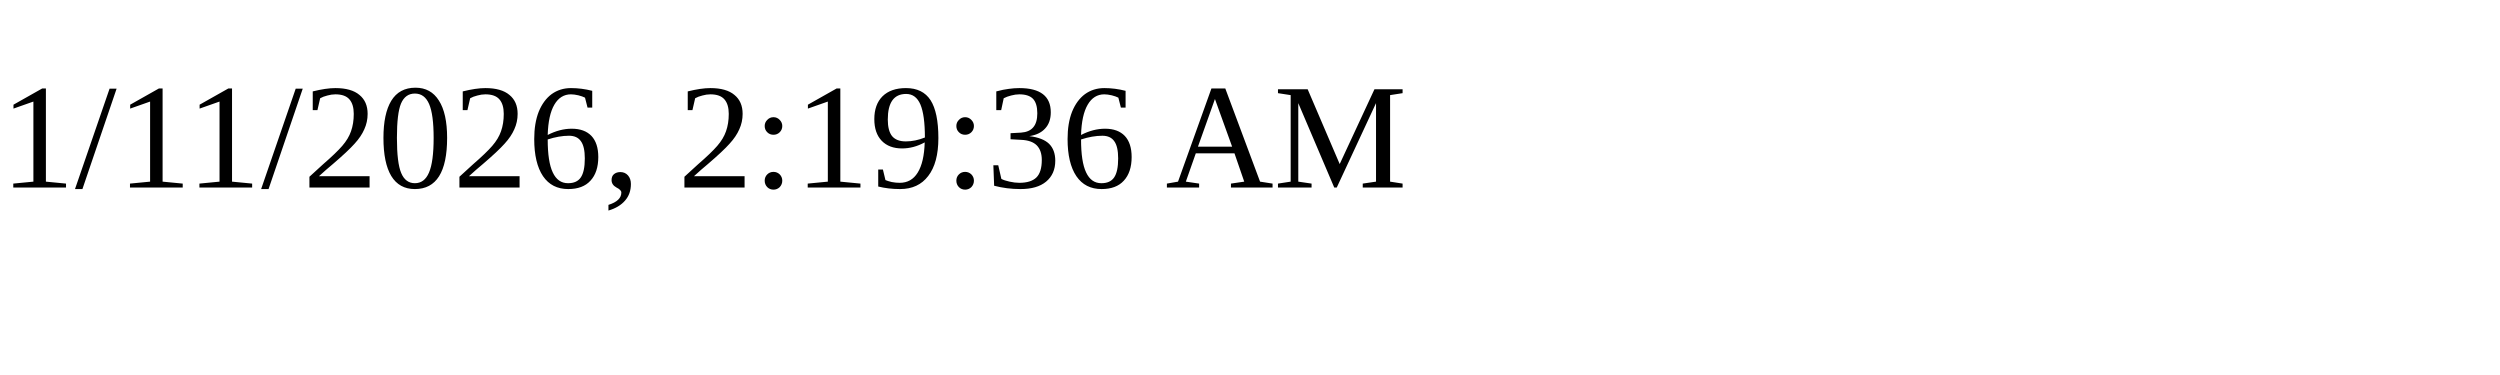
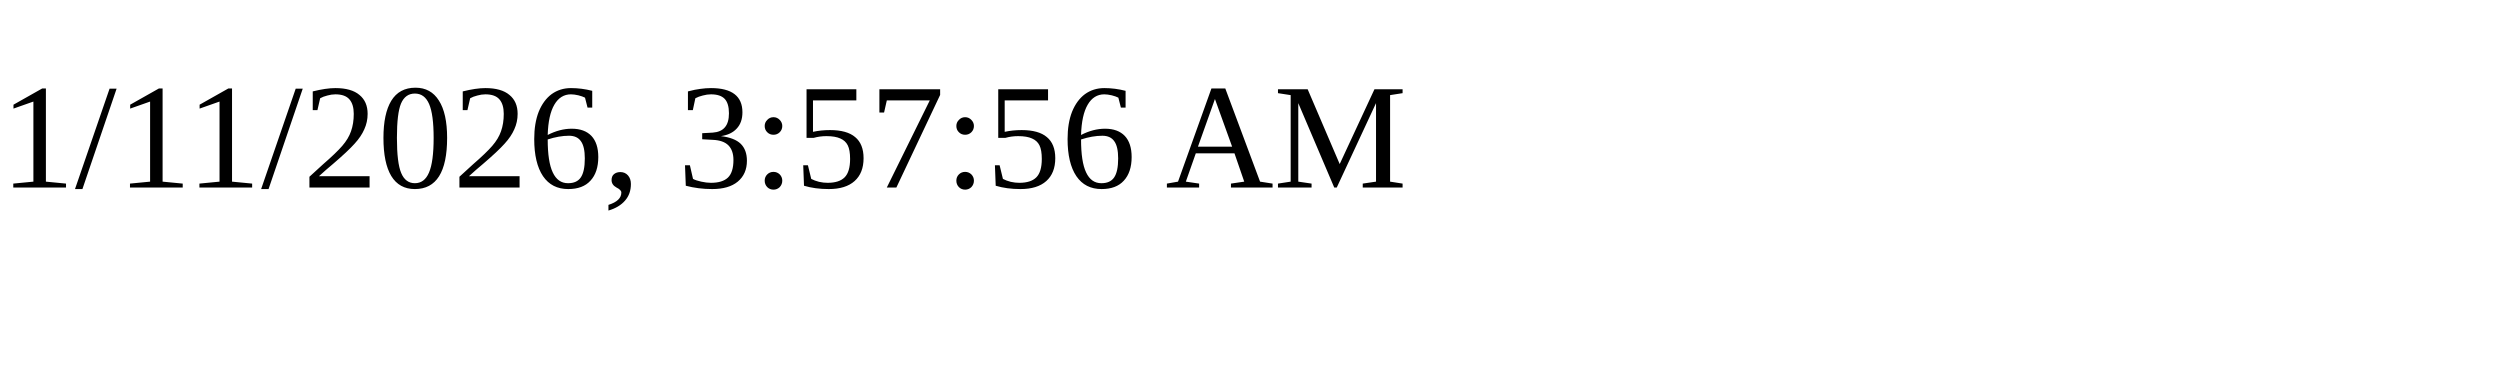
<svg xmlns="http://www.w3.org/2000/svg" height="30" width="200">
-   <text x="0" y="15">1/11/2026, 2:19:36 AM</text>
+   <text x="0" y="15">1/11/2026, 3:57:56 AM</text>
</svg>
